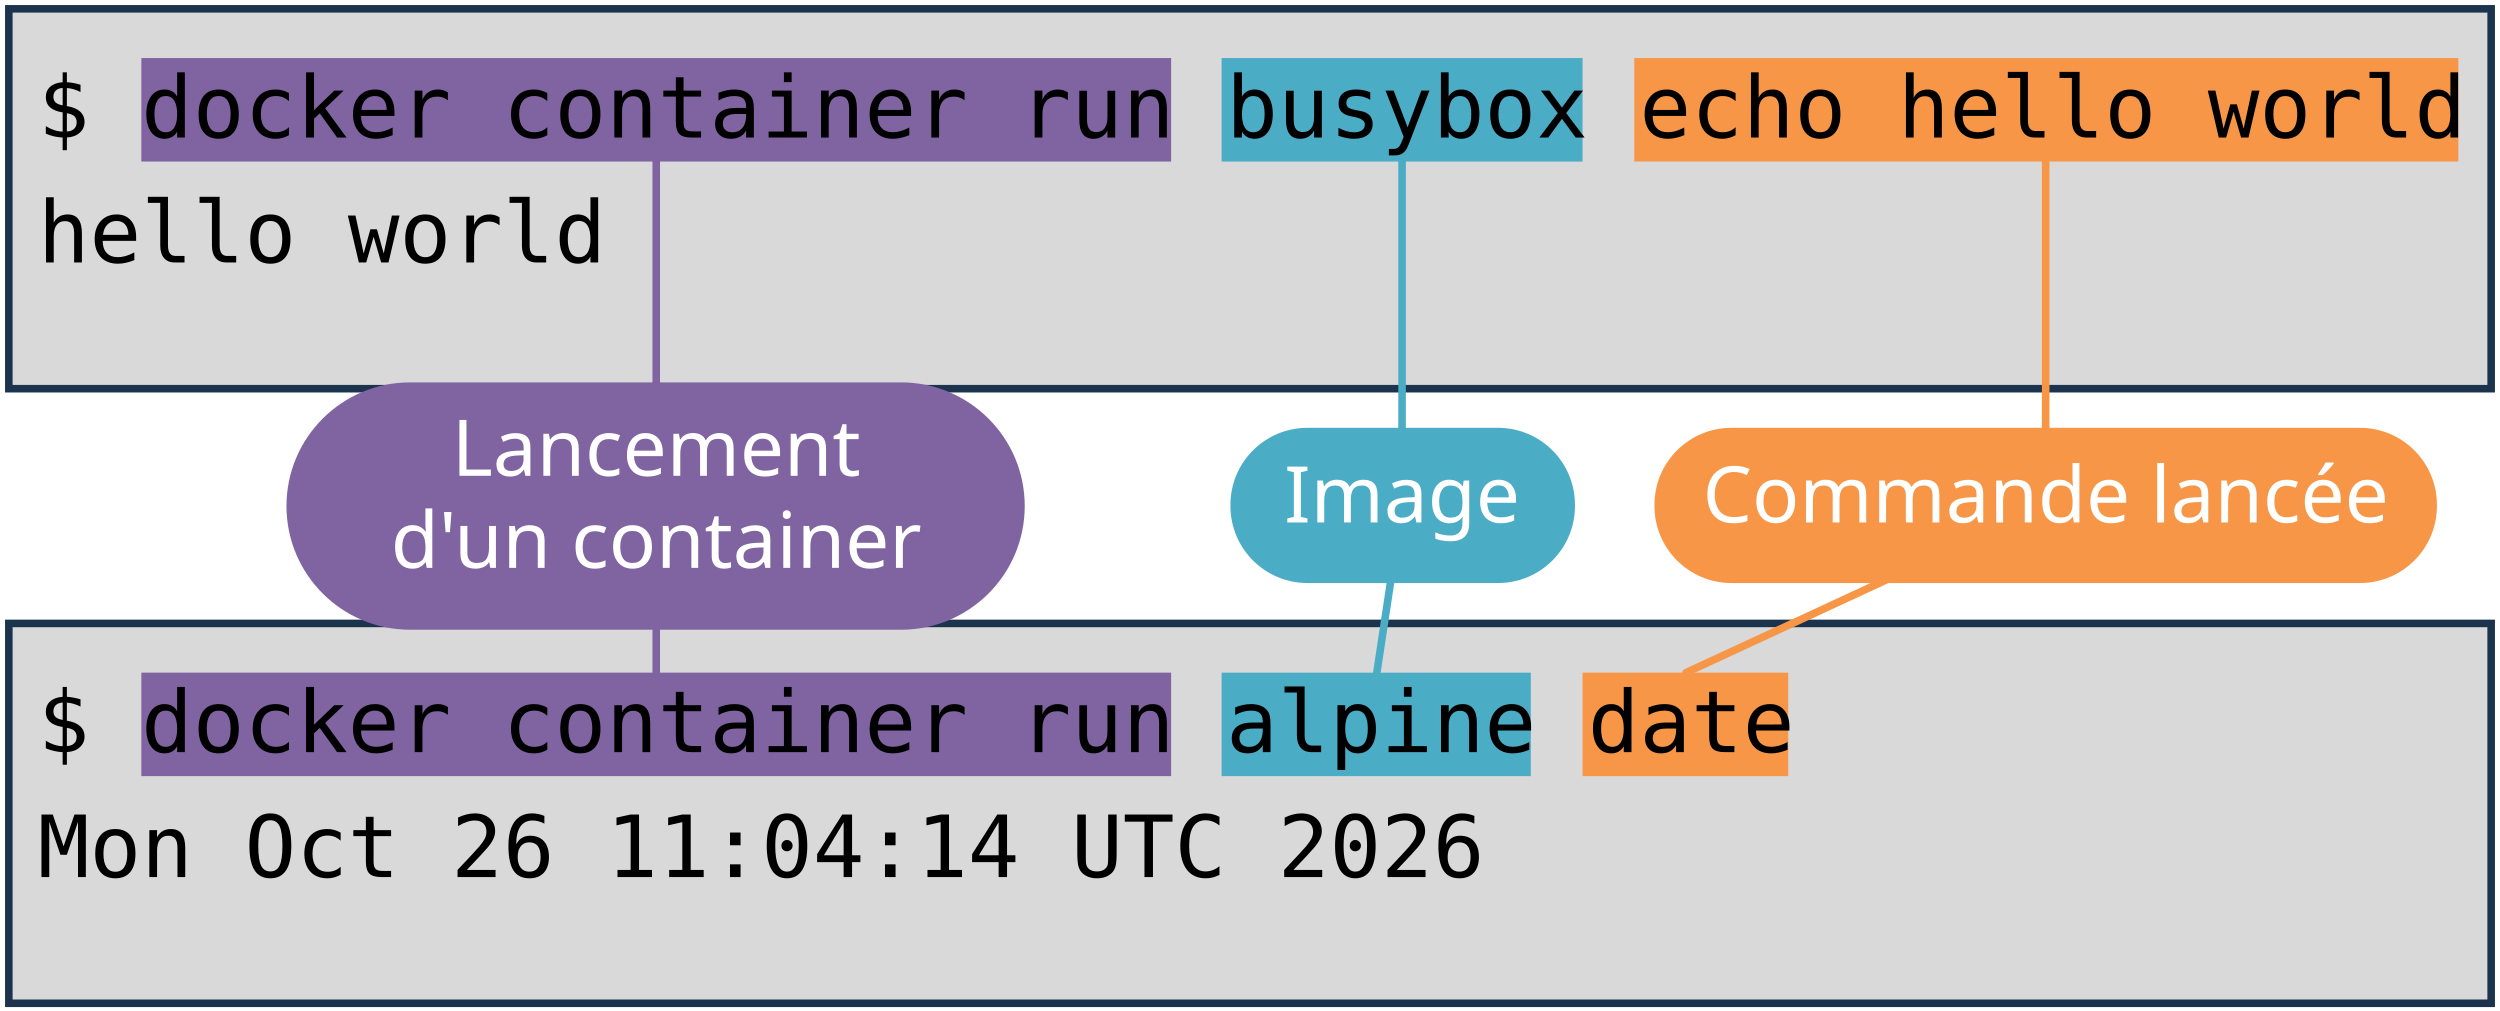
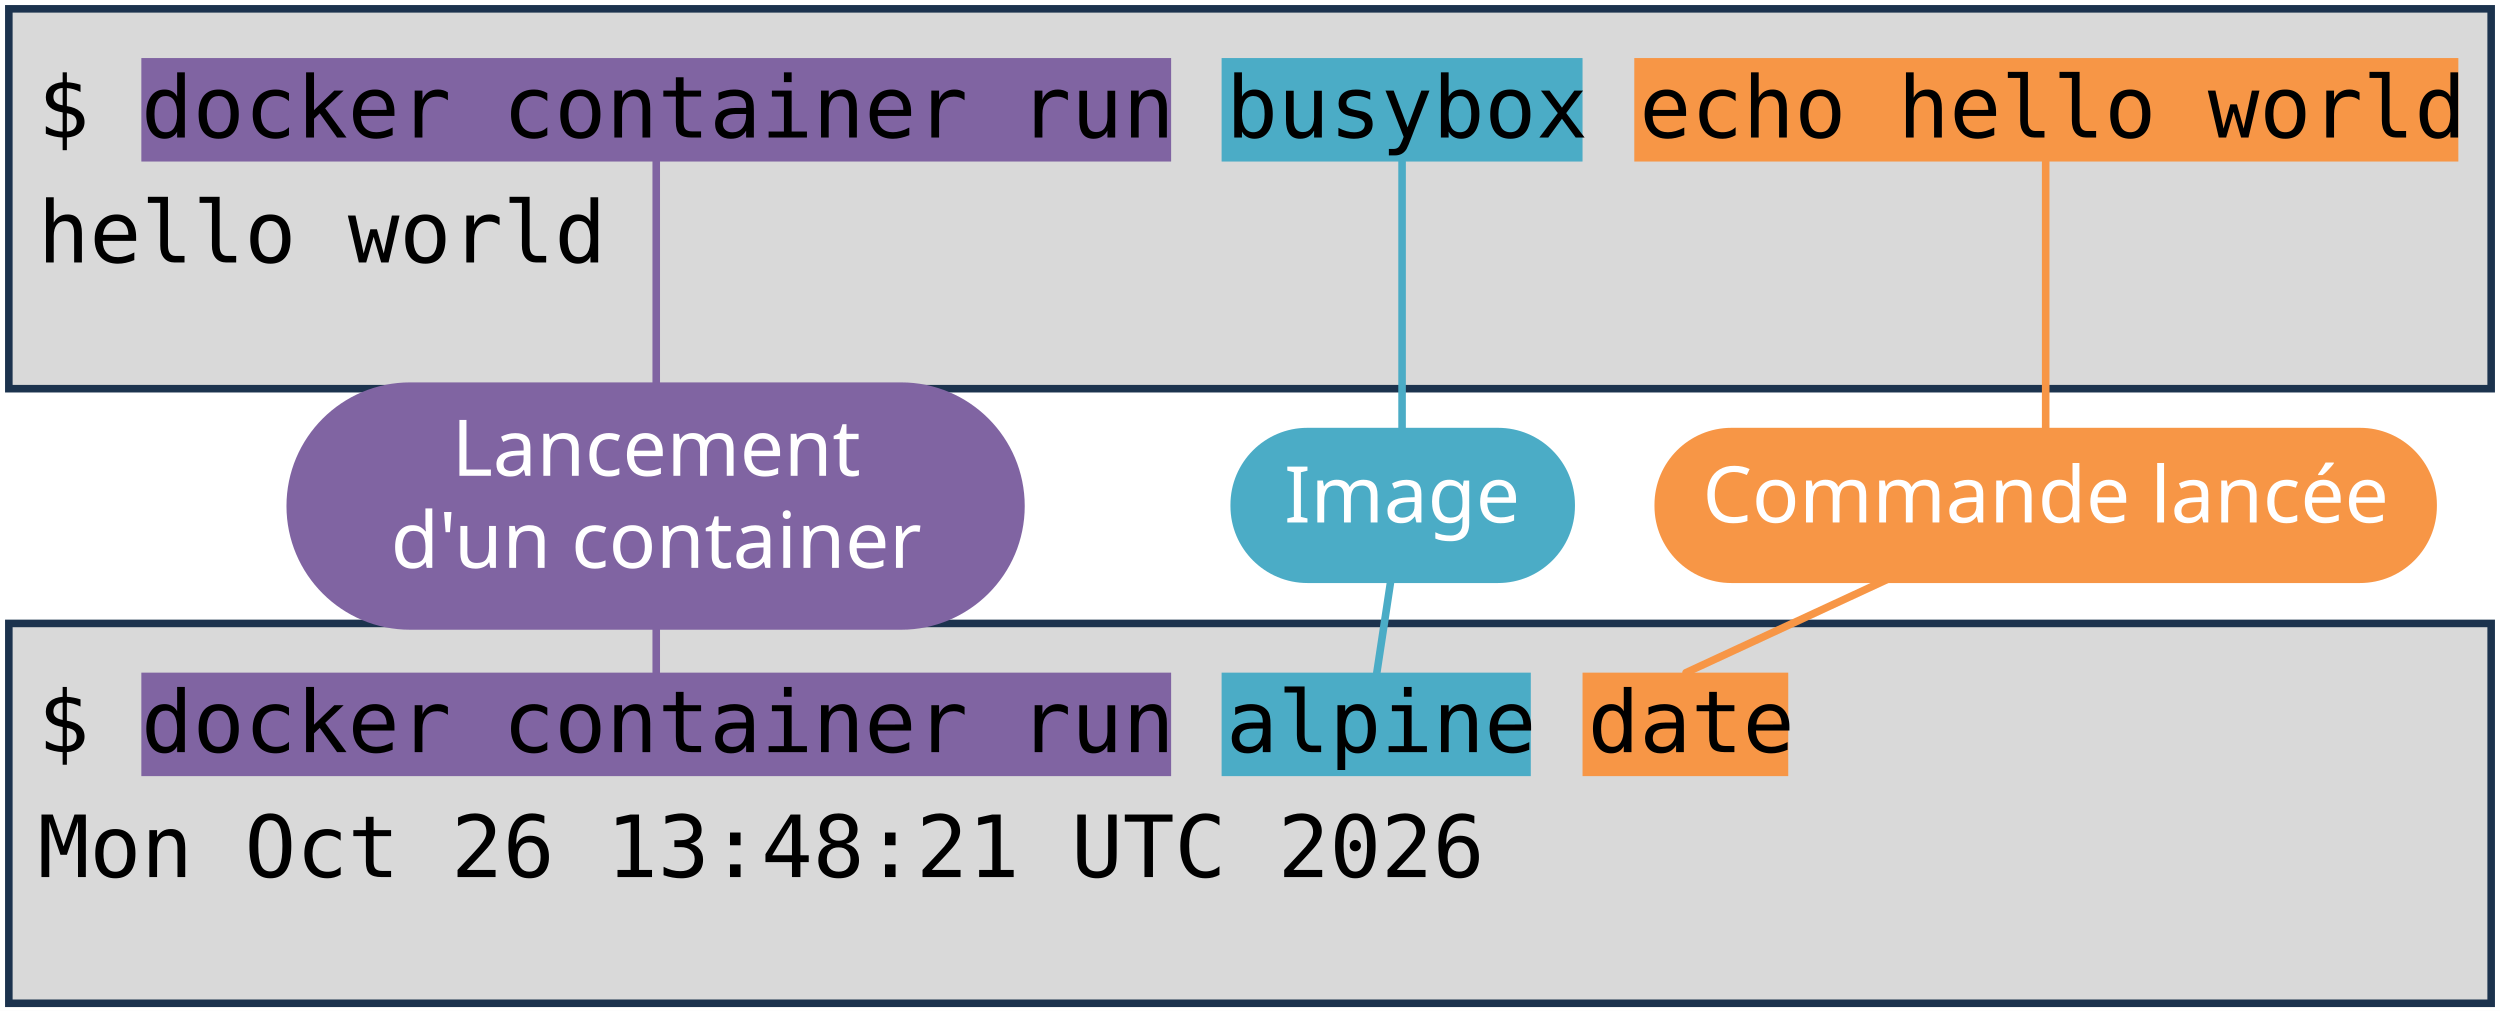
<svg xmlns="http://www.w3.org/2000/svg" viewBox="0 0 1981 801" width="1981" height="801" role="img" aria-label="Deux terminaux : docker container run busybox echo hello world, et docker container run alpine date. Annotations : lancement d'un container, image, commande lancée.">
  <style>
    .code { font-family: "DejaVu Sans Mono", Menlo, Consolas, monospace; font-size: 68px; fill: #000000; }
    .pill { font-family: "Trebuchet MS", "Century Gothic", Verdana, sans-serif; font-size: 62px; text-anchor: middle; }
  </style>
  <rect width="1981" height="801" fill="#FFFFFF" />
  <rect x="7" y="7" width="1967" height="301" fill="#D9D9D9" stroke="#1C334E" stroke-width="6" />
  <rect x="7" y="494" width="1967" height="301" fill="#D9D9D9" stroke="#1C334E" stroke-width="6" />
  <rect x="112" y="46" width="816" height="82" fill="#8064A2" />
  <rect x="112" y="533" width="816" height="82" fill="#8064A2" />
  <rect x="968" y="46" width="286" height="82" fill="#4BACC6" />
  <rect x="968" y="533" width="245" height="82" fill="#4BACC6" />
  <rect x="1295" y="46" width="653" height="82" fill="#F79646" />
  <rect x="1254" y="533" width="163" height="82" fill="#F79646" />
  <text x="30" y="109" class="code" xml:space="preserve">$ docker container run busybox echo hello world</text>
  <text x="30" y="208" class="code" xml:space="preserve">hello world</text>
  <text x="30" y="596" class="code" xml:space="preserve">$ docker container run alpine date</text>
-   <text x="30" y="695" class="code" xml:space="preserve">Mon Oct 26 11:04:14 UTC 2026</text>
+   <text x="30" y="695" class="code" xml:space="preserve">Mon Oct 26 13:48:21 UTC 2026</text>
  <path d="M 520 401 L 520 128" stroke="#8064A2" stroke-width="6" fill="none" stroke-linecap="round" />
  <path d="M 520 401 L 520 533" stroke="#8064A2" stroke-width="6" fill="none" stroke-linecap="round" />
  <rect x="227" y="303" width="585" height="196" rx="98" fill="#8064A2" />
  <text x="520" y="377" class="pill" fill="#FFFFFF">Lancement</text>
  <text x="520" y="450" class="pill" fill="#FFFFFF">d'un container</text>
  <path d="M 1111 401 L 1111 128" stroke="#4BACC6" stroke-width="6" fill="none" stroke-linecap="round" />
  <path d="M 1111 401 L 1091 533" stroke="#4BACC6" stroke-width="6" fill="none" stroke-linecap="round" />
  <rect x="975" y="339" width="273" height="123" rx="61" fill="#4BACC6" />
  <text x="1111" y="414" class="pill" fill="#FFFFFF">Image</text>
  <path d="M 1621 401 L 1621 128" stroke="#F79646" stroke-width="6" fill="none" stroke-linecap="round" />
  <path d="M 1621 401 L 1336 533" stroke="#F79646" stroke-width="6" fill="none" stroke-linecap="round" />
  <rect x="1311" y="339" width="620" height="123" rx="61" fill="#F79646" />
  <text x="1621" y="414" class="pill" fill="#FFFFFF">Commande lancée</text>
</svg>
